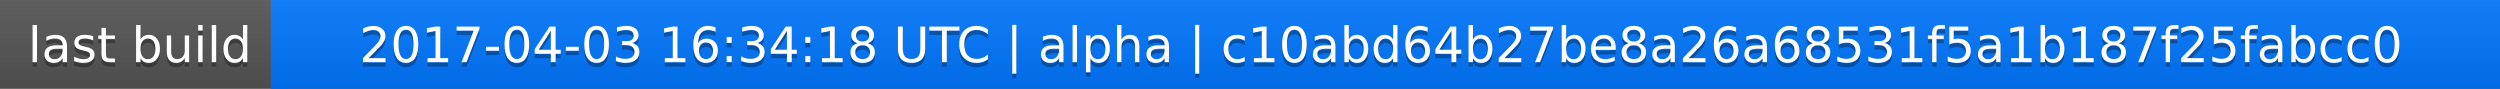
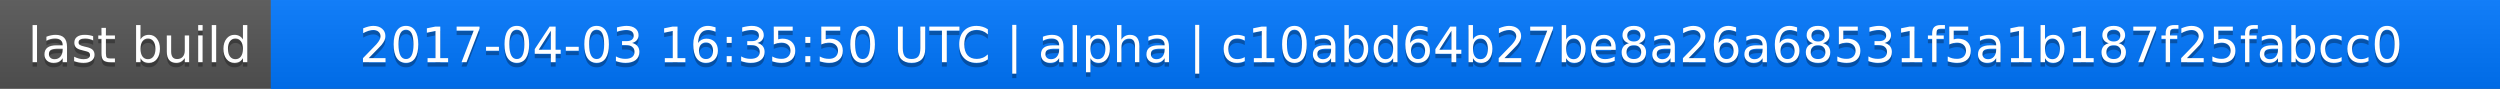
<svg xmlns="http://www.w3.org/2000/svg" width="563" height="20">
  <linearGradient id="a" x2="0" y2="100%">
    <stop offset="0" stop-color="#bbb" stop-opacity=".1" />
    <stop offset="1" stop-opacity=".1" />
  </linearGradient>
  <rect rx="0" width="563" height="20" fill="#555" />
  <rect rx="0" x="61" width="502" height="20" fill="#07f" />
  <path fill="#07f" d="M61 0h4v20h-4z" />
  <rect rx="0" width="563" height="20" fill="url(#a)" />
  <g fill="#fff" text-anchor="middle" font-family="DejaVu Sans,Verdana,Geneva,sans-serif" font-size="11">
    <text x="31.5" y="15" fill="#010101" fill-opacity=".3">last build</text>
    <text x="31.5" y="14">last build</text>
-     <text x="311" y="15" fill="#010101" fill-opacity=".3">2017-04-03 16:34:18 UTC | alpha | c10abd64b27be8a26a68531f5a1b187f25fabcc0</text>
-     <text x="311" y="14">2017-04-03 16:34:18 UTC | alpha | c10abd64b27be8a26a68531f5a1b187f25fabcc0</text>
+     <text x="311" y="15" fill="#010101" fill-opacity=".3">2017-04-03 16:35:50 UTC | alpha | c10abd64b27be8a26a68531f5a1b187f25fabcc0</text>
+     <text x="311" y="14">2017-04-03 16:35:50 UTC | alpha | c10abd64b27be8a26a68531f5a1b187f25fabcc0</text>
  </g>
</svg>
